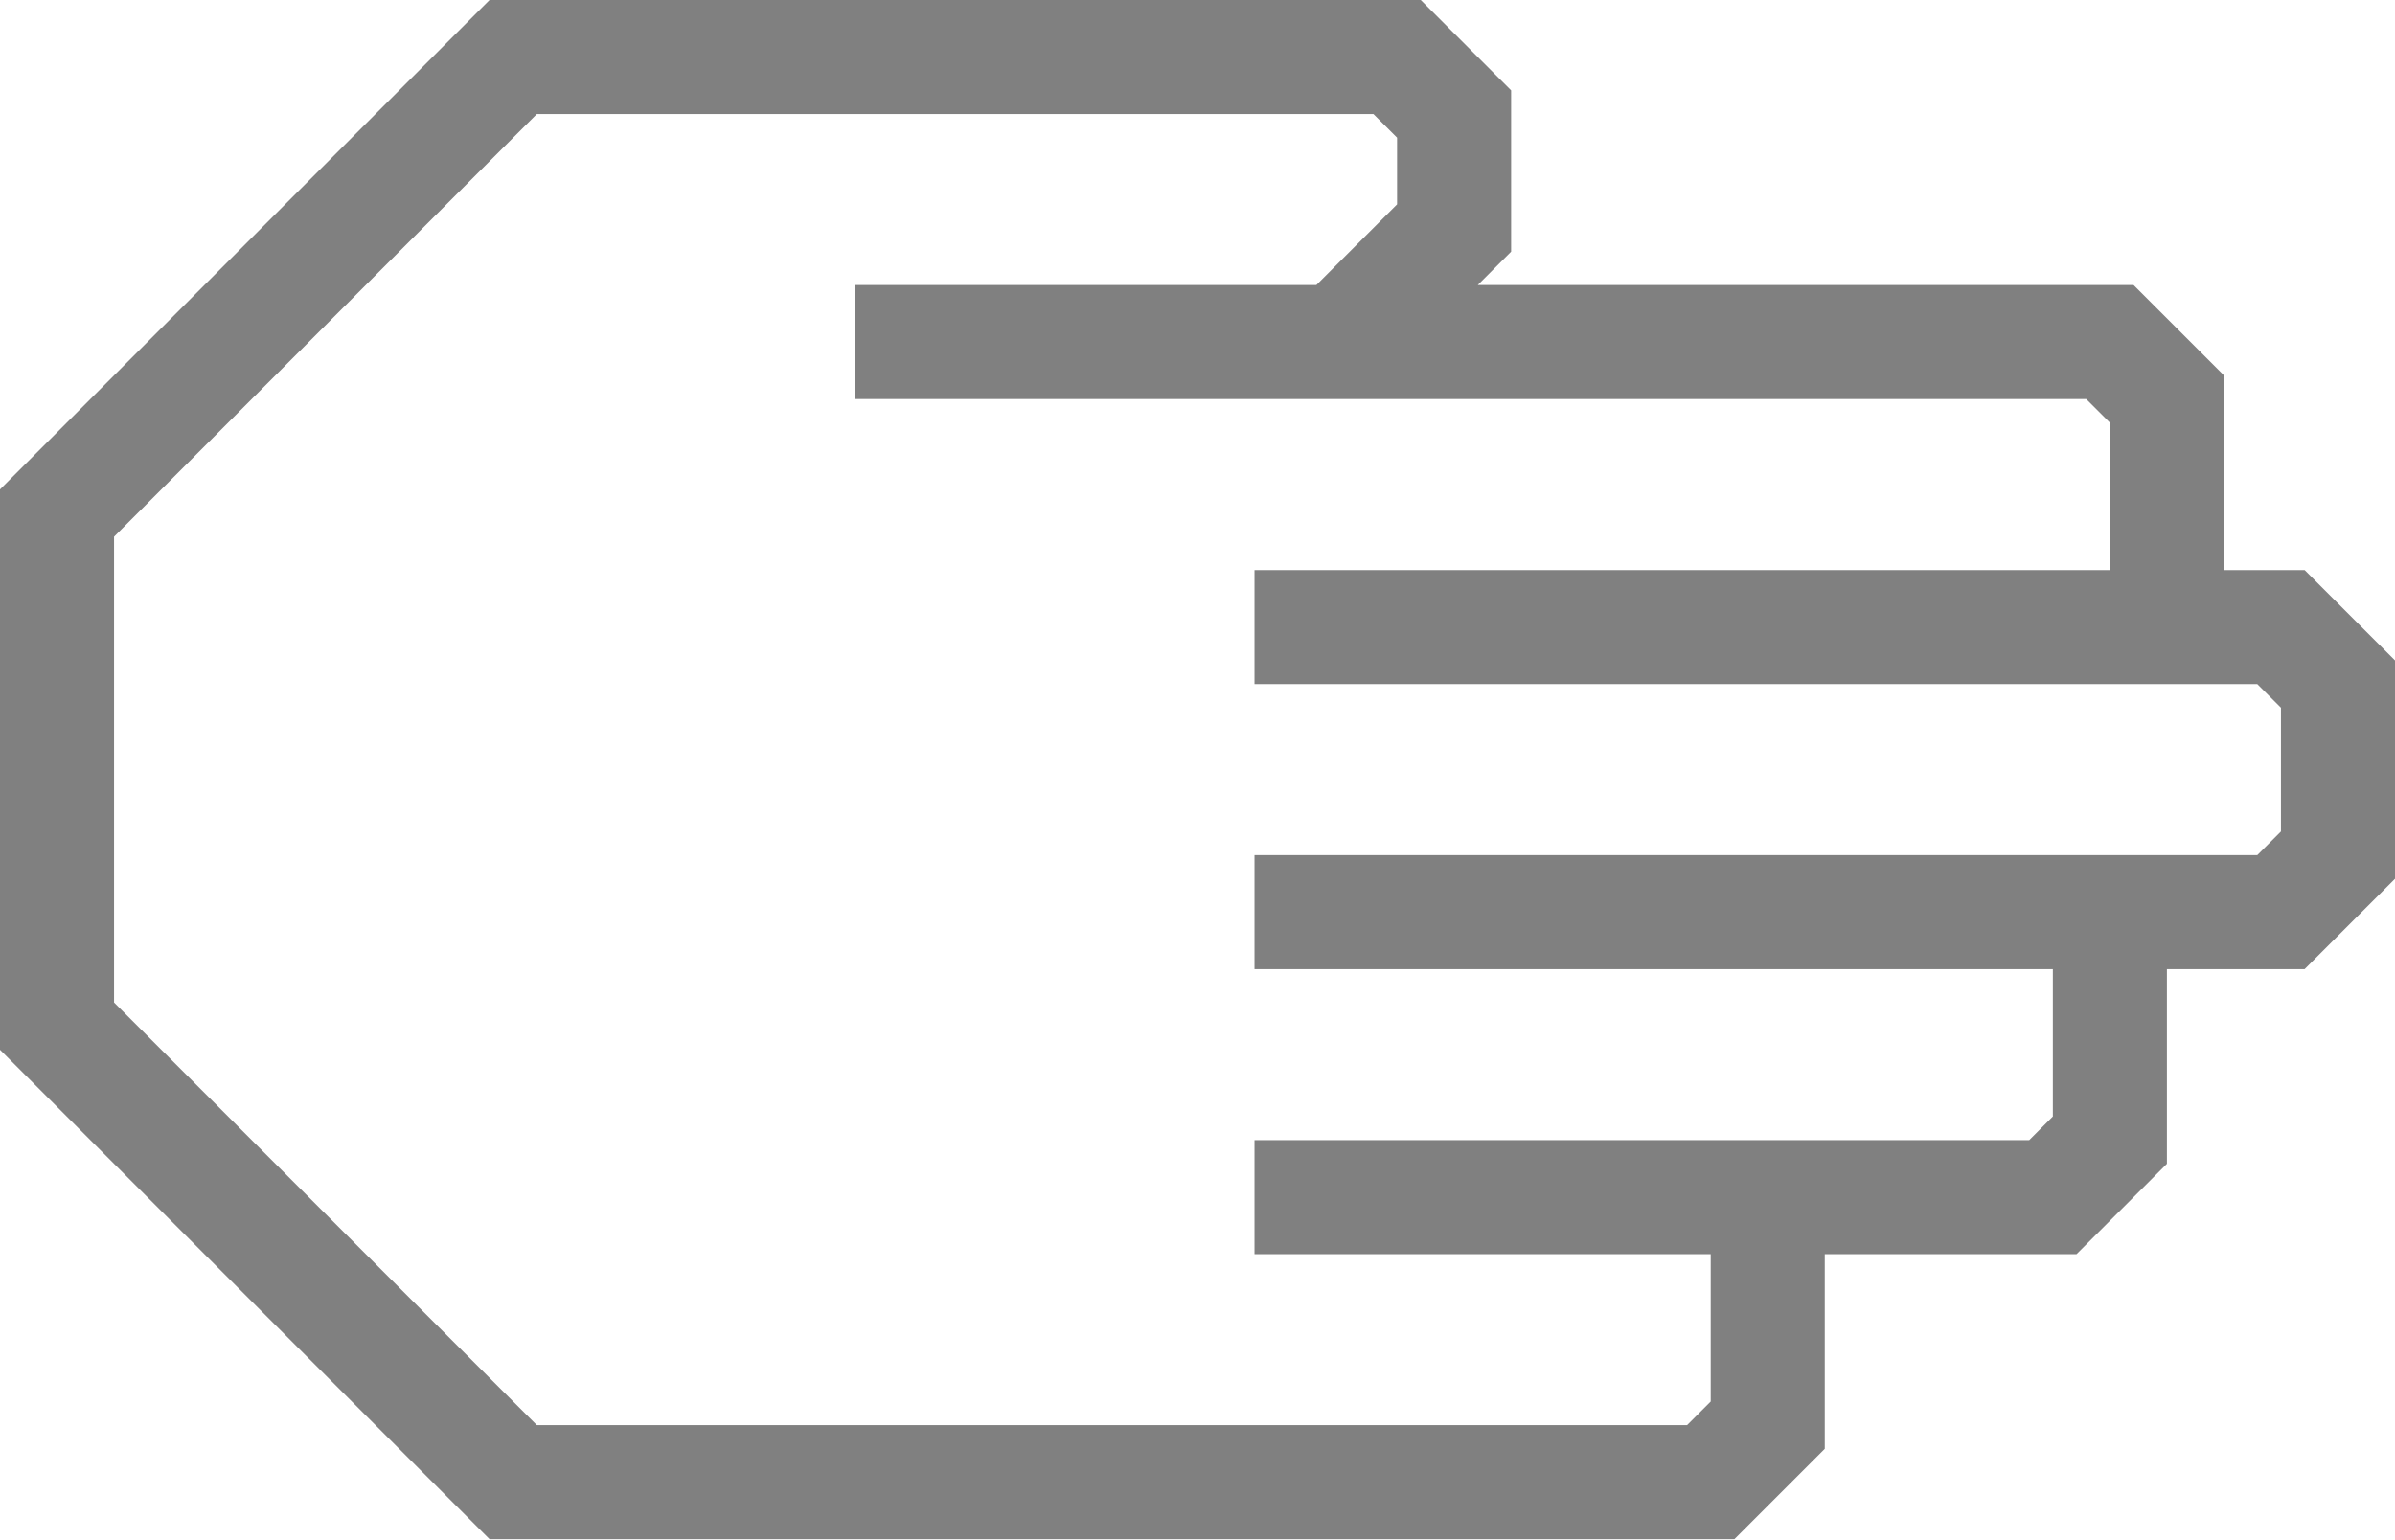
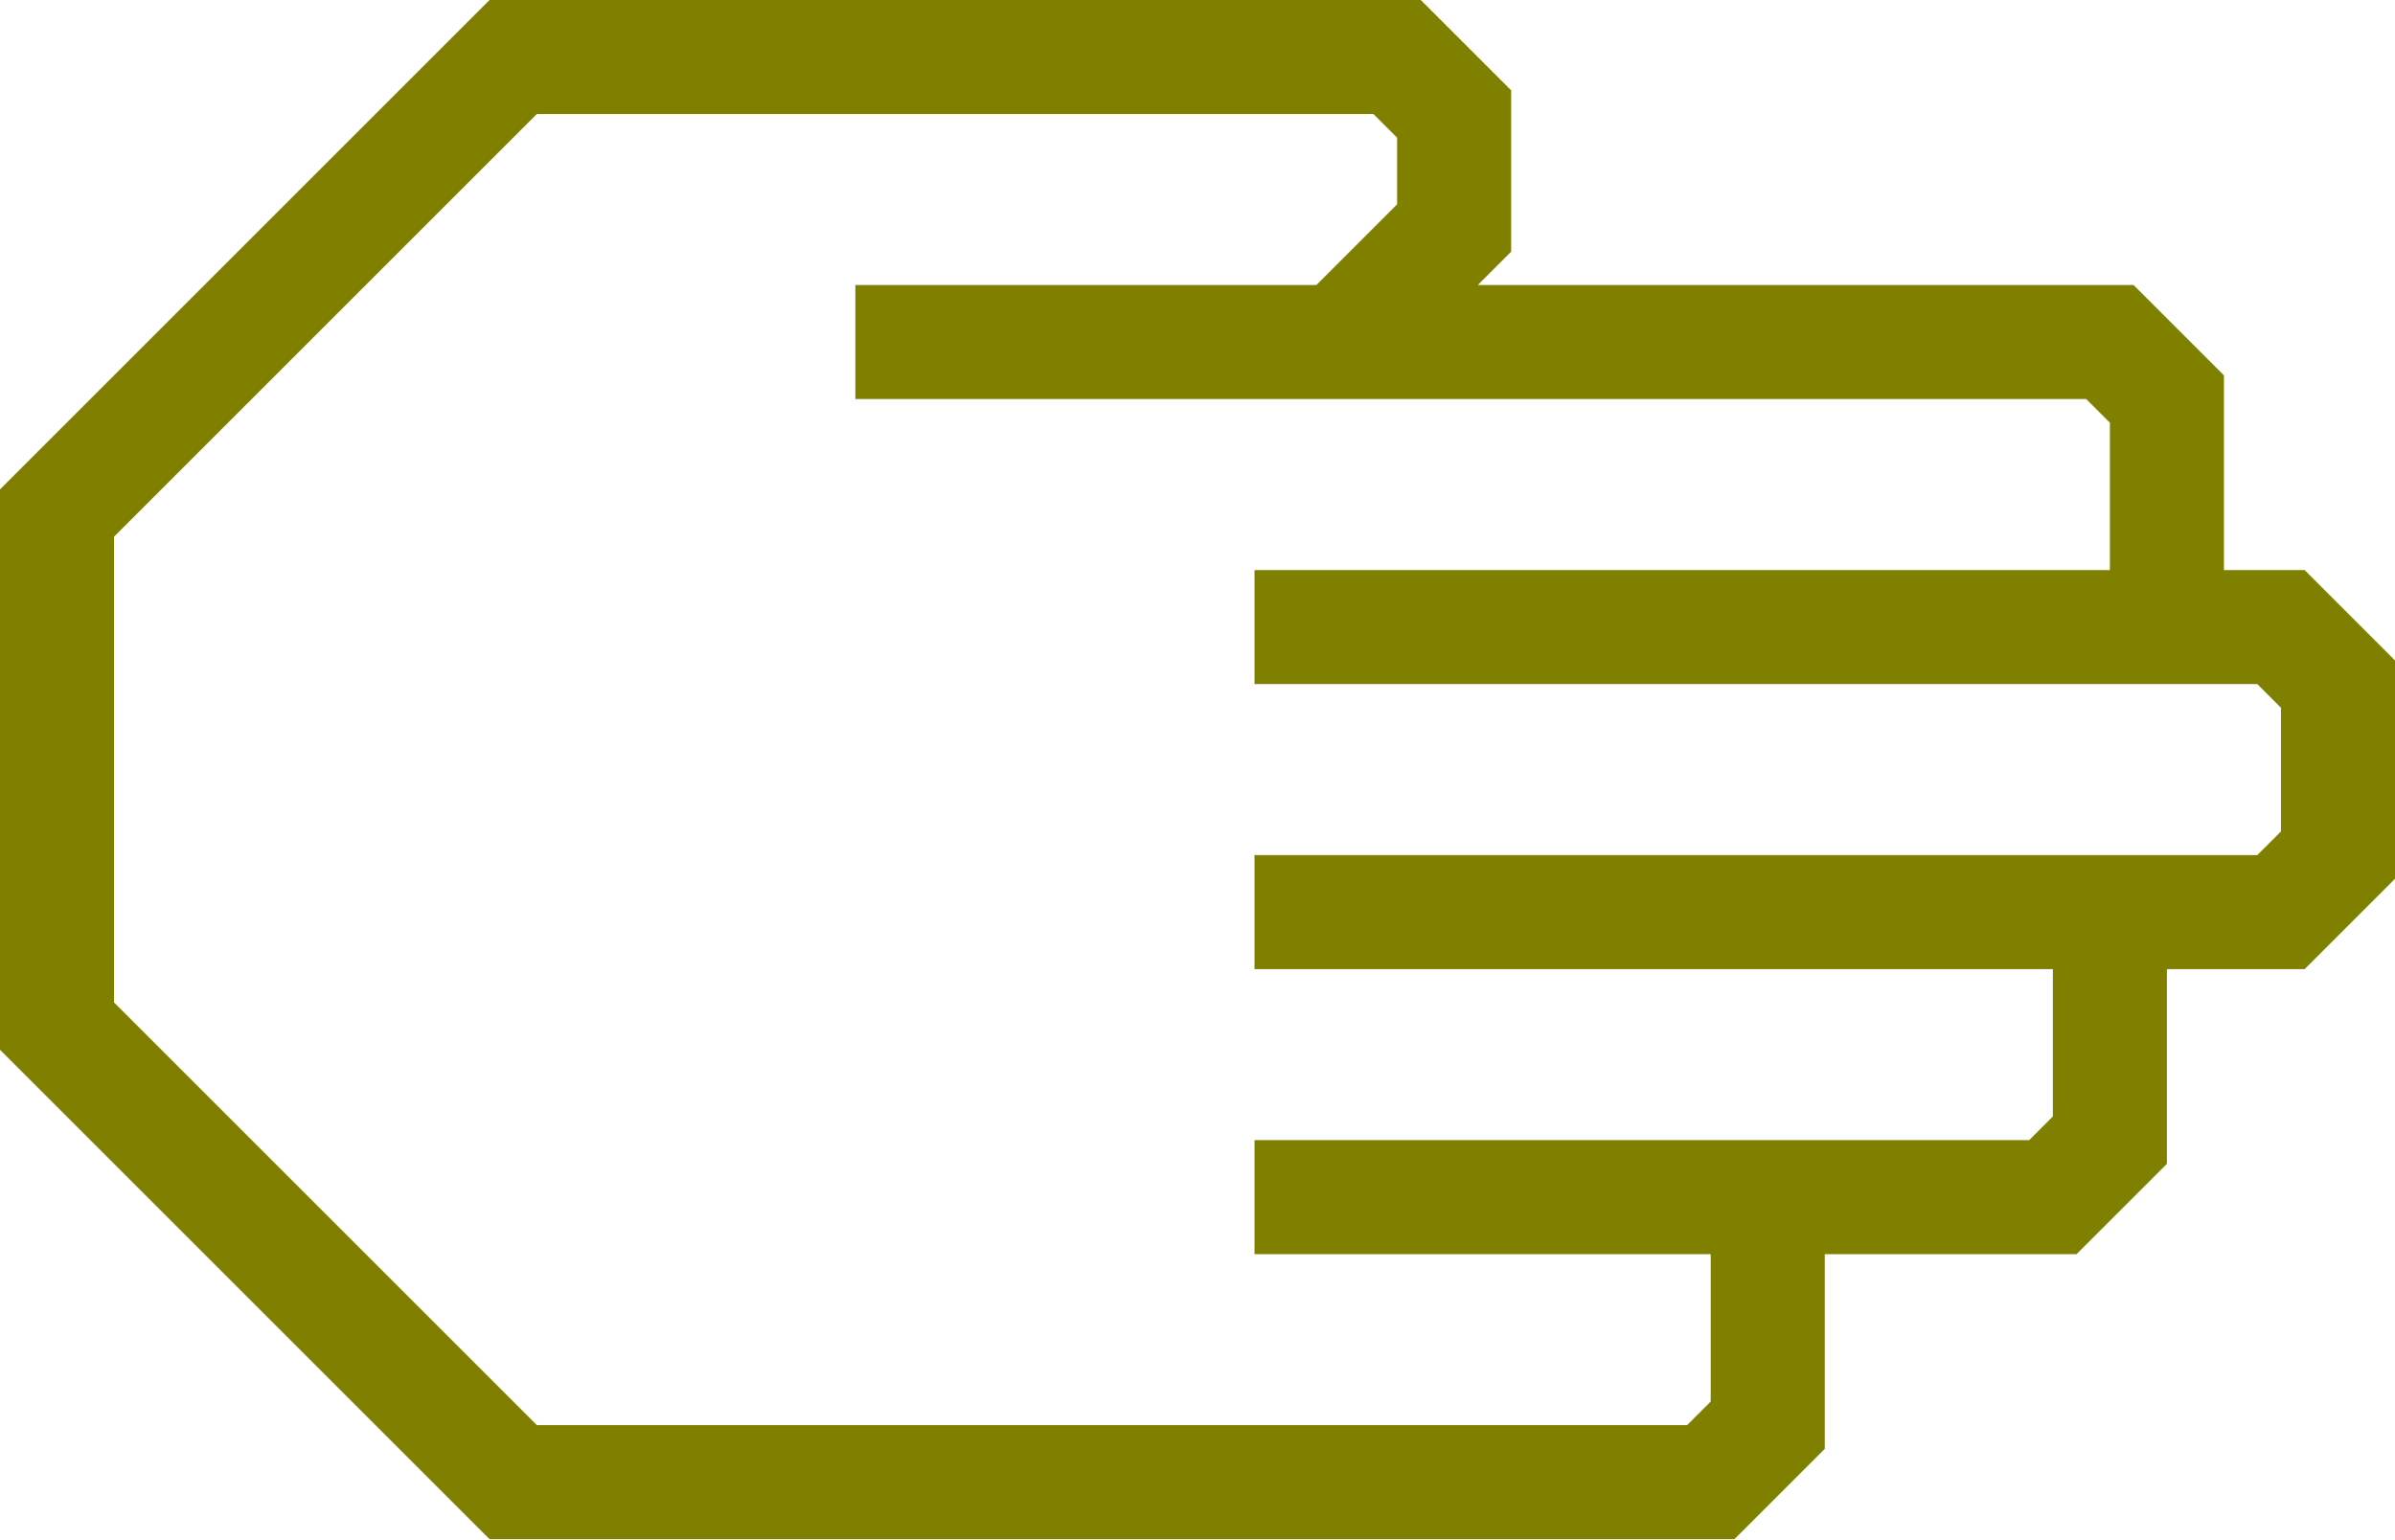
- <svg xmlns="http://www.w3.org/2000/svg" data-name="Warstwa 1" viewBox="0 0 84 54" style="fill:gray" x="0px" y="0px" id="svg2" version="1.1" width="84" height="54">
+ <svg xmlns="http://www.w3.org/2000/svg" data-name="Warstwa 1" viewBox="0 0 84 54" style="fill:olive" x="0px" y="0px" id="svg2" version="1.1" width="84" height="54">
  <defs id="defs10" />
  <path d="M 64,50.83 64,44 72.83,44 76,40.83 76,34 80.83,34 84,30.83 84,23.17 80.83,20 78,20 78,13.17 74.83,10 51.83,10 53,8.83 53,3.17 49.83,0 17.17,0 0,17.17 0,36.83 17.17,54 60.83,54 Z M 18.83,50 4,35.17 4,18.83 18.83,4 48.17,4 49,4.83 49,7.17 46.17,10 30,10 l 0,4 43.17,0 0.83,0.83 0,5.17 -30,0 0,4 35.17,0 0.83,0.83 0,4.34 L 79.17,30 44,30 l 0,4 28,0 0,5.17 L 71.17,40 44,40 l 0,4 16,0 0,5.17 -0.83,0.83 z" id="path6" />
</svg>
